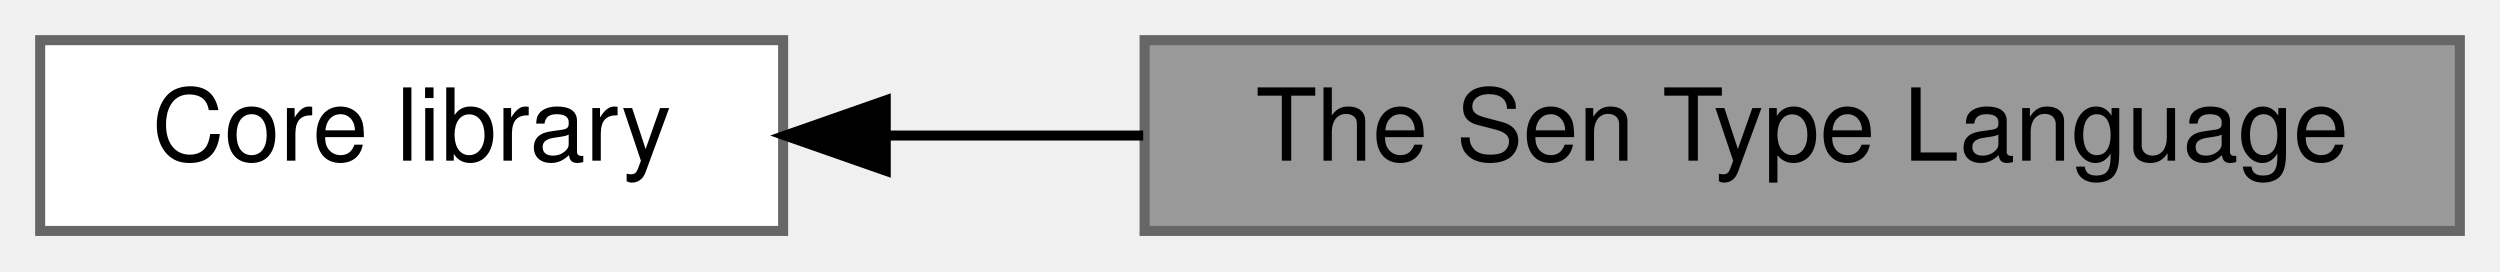
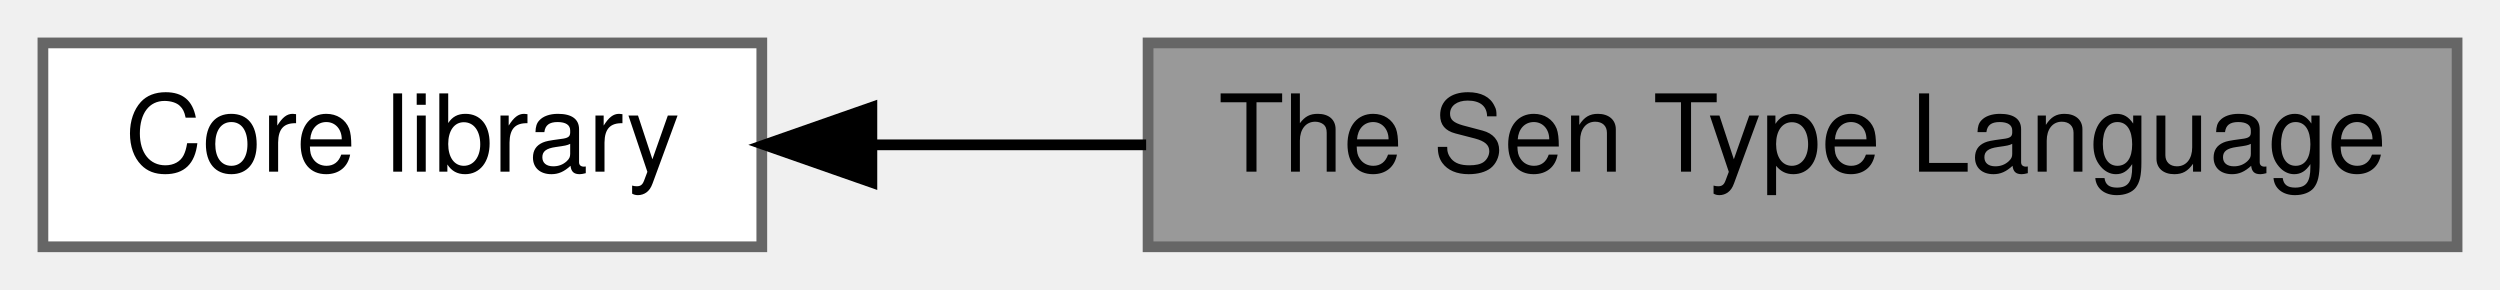
- <svg xmlns="http://www.w3.org/2000/svg" xmlns:xlink="http://www.w3.org/1999/xlink" width="249pt" height="27pt" viewBox="0.00 0.00 249.00 27.00">
+ <svg xmlns="http://www.w3.org/2000/svg" xmlns:xlink="http://www.w3.org/1999/xlink" width="233pt" height="27pt" viewBox="0.00 0.00 233.00 27.00">
  <g id="graph0" class="graph" transform="scale(1 1) rotate(0) translate(4 23)">
    <g id="Node000002" class="node">
      <g id="a_Node000002">
        <a xlink:href="group__core.html" target="_top" xlink:title="Core library.">
-           <polygon fill="white" stroke="#666666" points="74,-19 0,-19 0,0 74,0 74,-19" />
-           <text text-anchor="middle" x="37" y="-7" font-family="Helvetica,sans-Serif" font-size="10.00">Core library</text>
+           <polygon fill="white" stroke="#666666" points="67,-19 0,-19 0,0 67,0 67,-19" />
+           <text text-anchor="middle" x="33.5" y="-7" font-family="Helvetica,sans-Serif" font-size="10.00">Core library</text>
        </a>
      </g>
    </g>
    <g id="Node000001" class="node">
      <g id="a_Node000001">
        <a xlink:title="Parsing and execution of STL.">
-           <polygon fill="#999999" stroke="#666666" points="241,-19 110,-19 110,0 241,0 241,-19" />
-           <text text-anchor="middle" x="175.5" y="-7" font-family="Helvetica,sans-Serif" font-size="10.00">The Sen Type Language</text>
+           <polygon fill="#999999" stroke="#666666" points="225,-19 103,-19 103,0 225,0 225,-19" />
+           <text text-anchor="middle" x="164" y="-7" font-family="Helvetica,sans-Serif" font-size="10.00">The Sen Type Language</text>
        </a>
      </g>
    </g>
    <g id="edge1" class="edge">
-       <path fill="none" stroke="black" d="M84.34,-9.5C92.55,-9.5 101.25,-9.5 109.86,-9.5" />
-       <polygon fill="black" stroke="black" points="84.22,-6 74.22,-9.5 84.22,-13 84.22,-6" />
+       <path fill="none" stroke="black" d="M77.3,-9.5C85.49,-9.5 94.2,-9.5 102.82,-9.5" />
+       <polygon fill="black" stroke="black" points="77.26,-6 67.26,-9.5 77.26,-13 77.26,-6" />
    </g>
  </g>
</svg>
